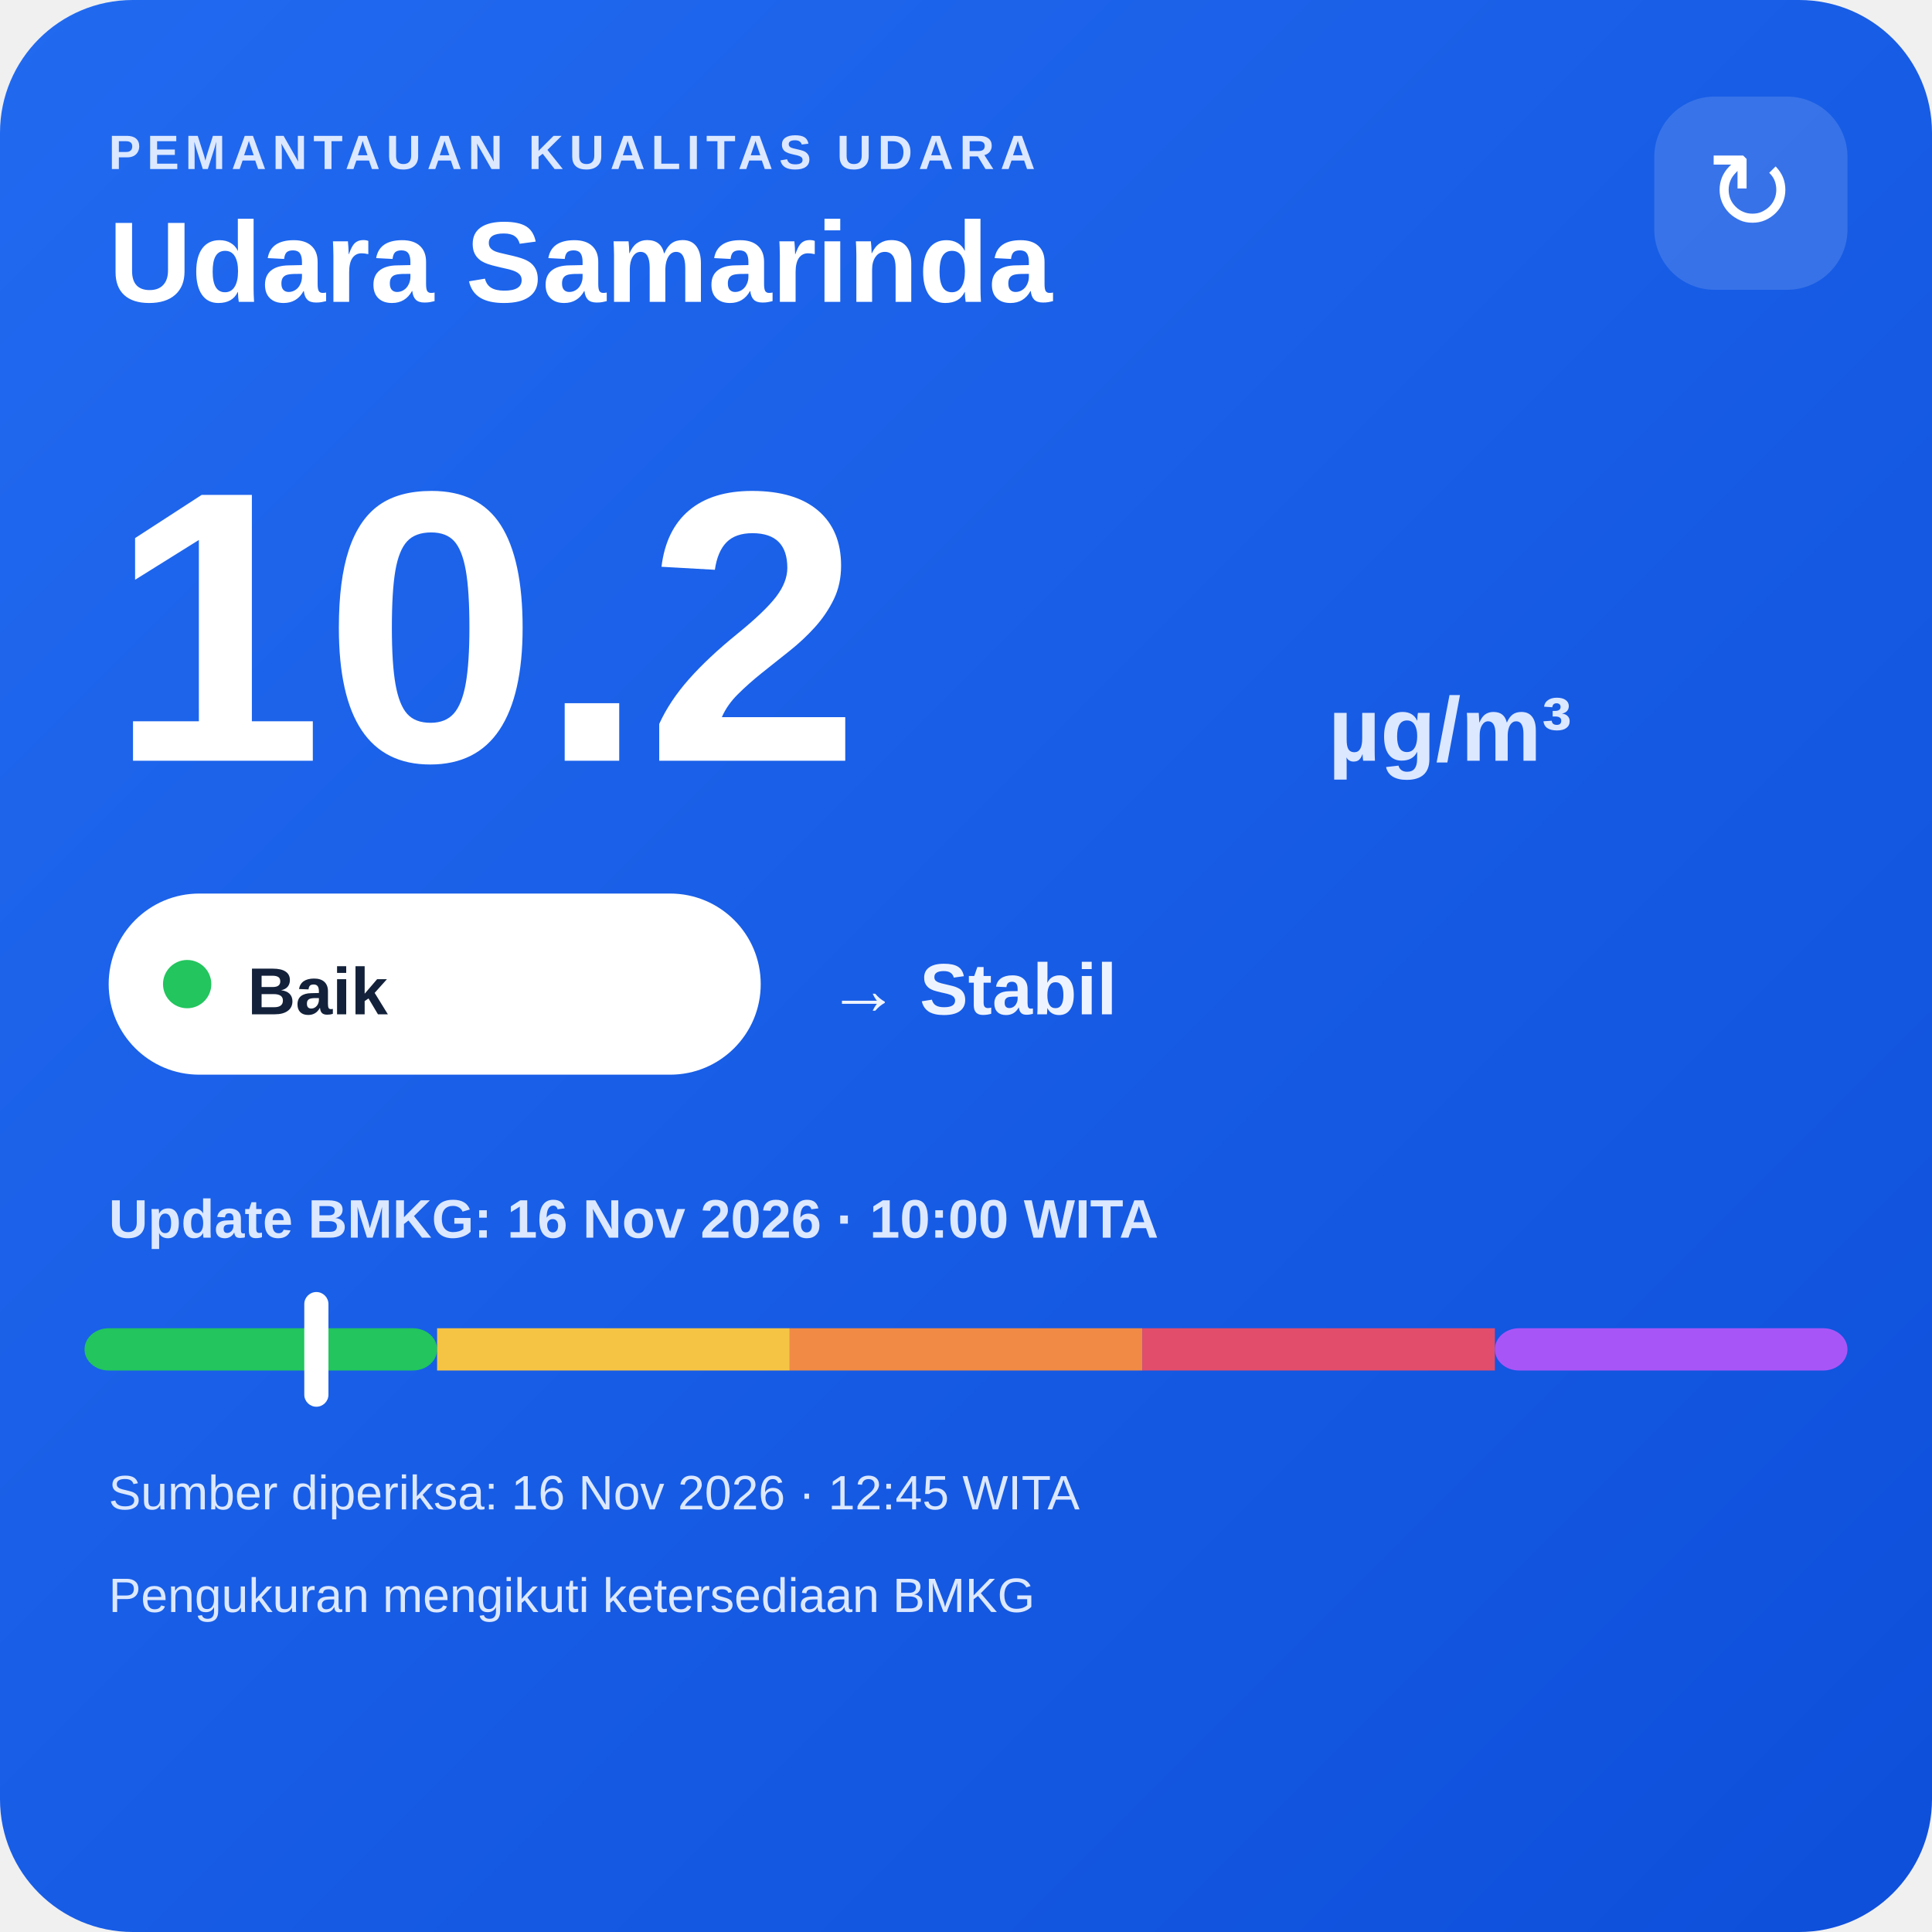
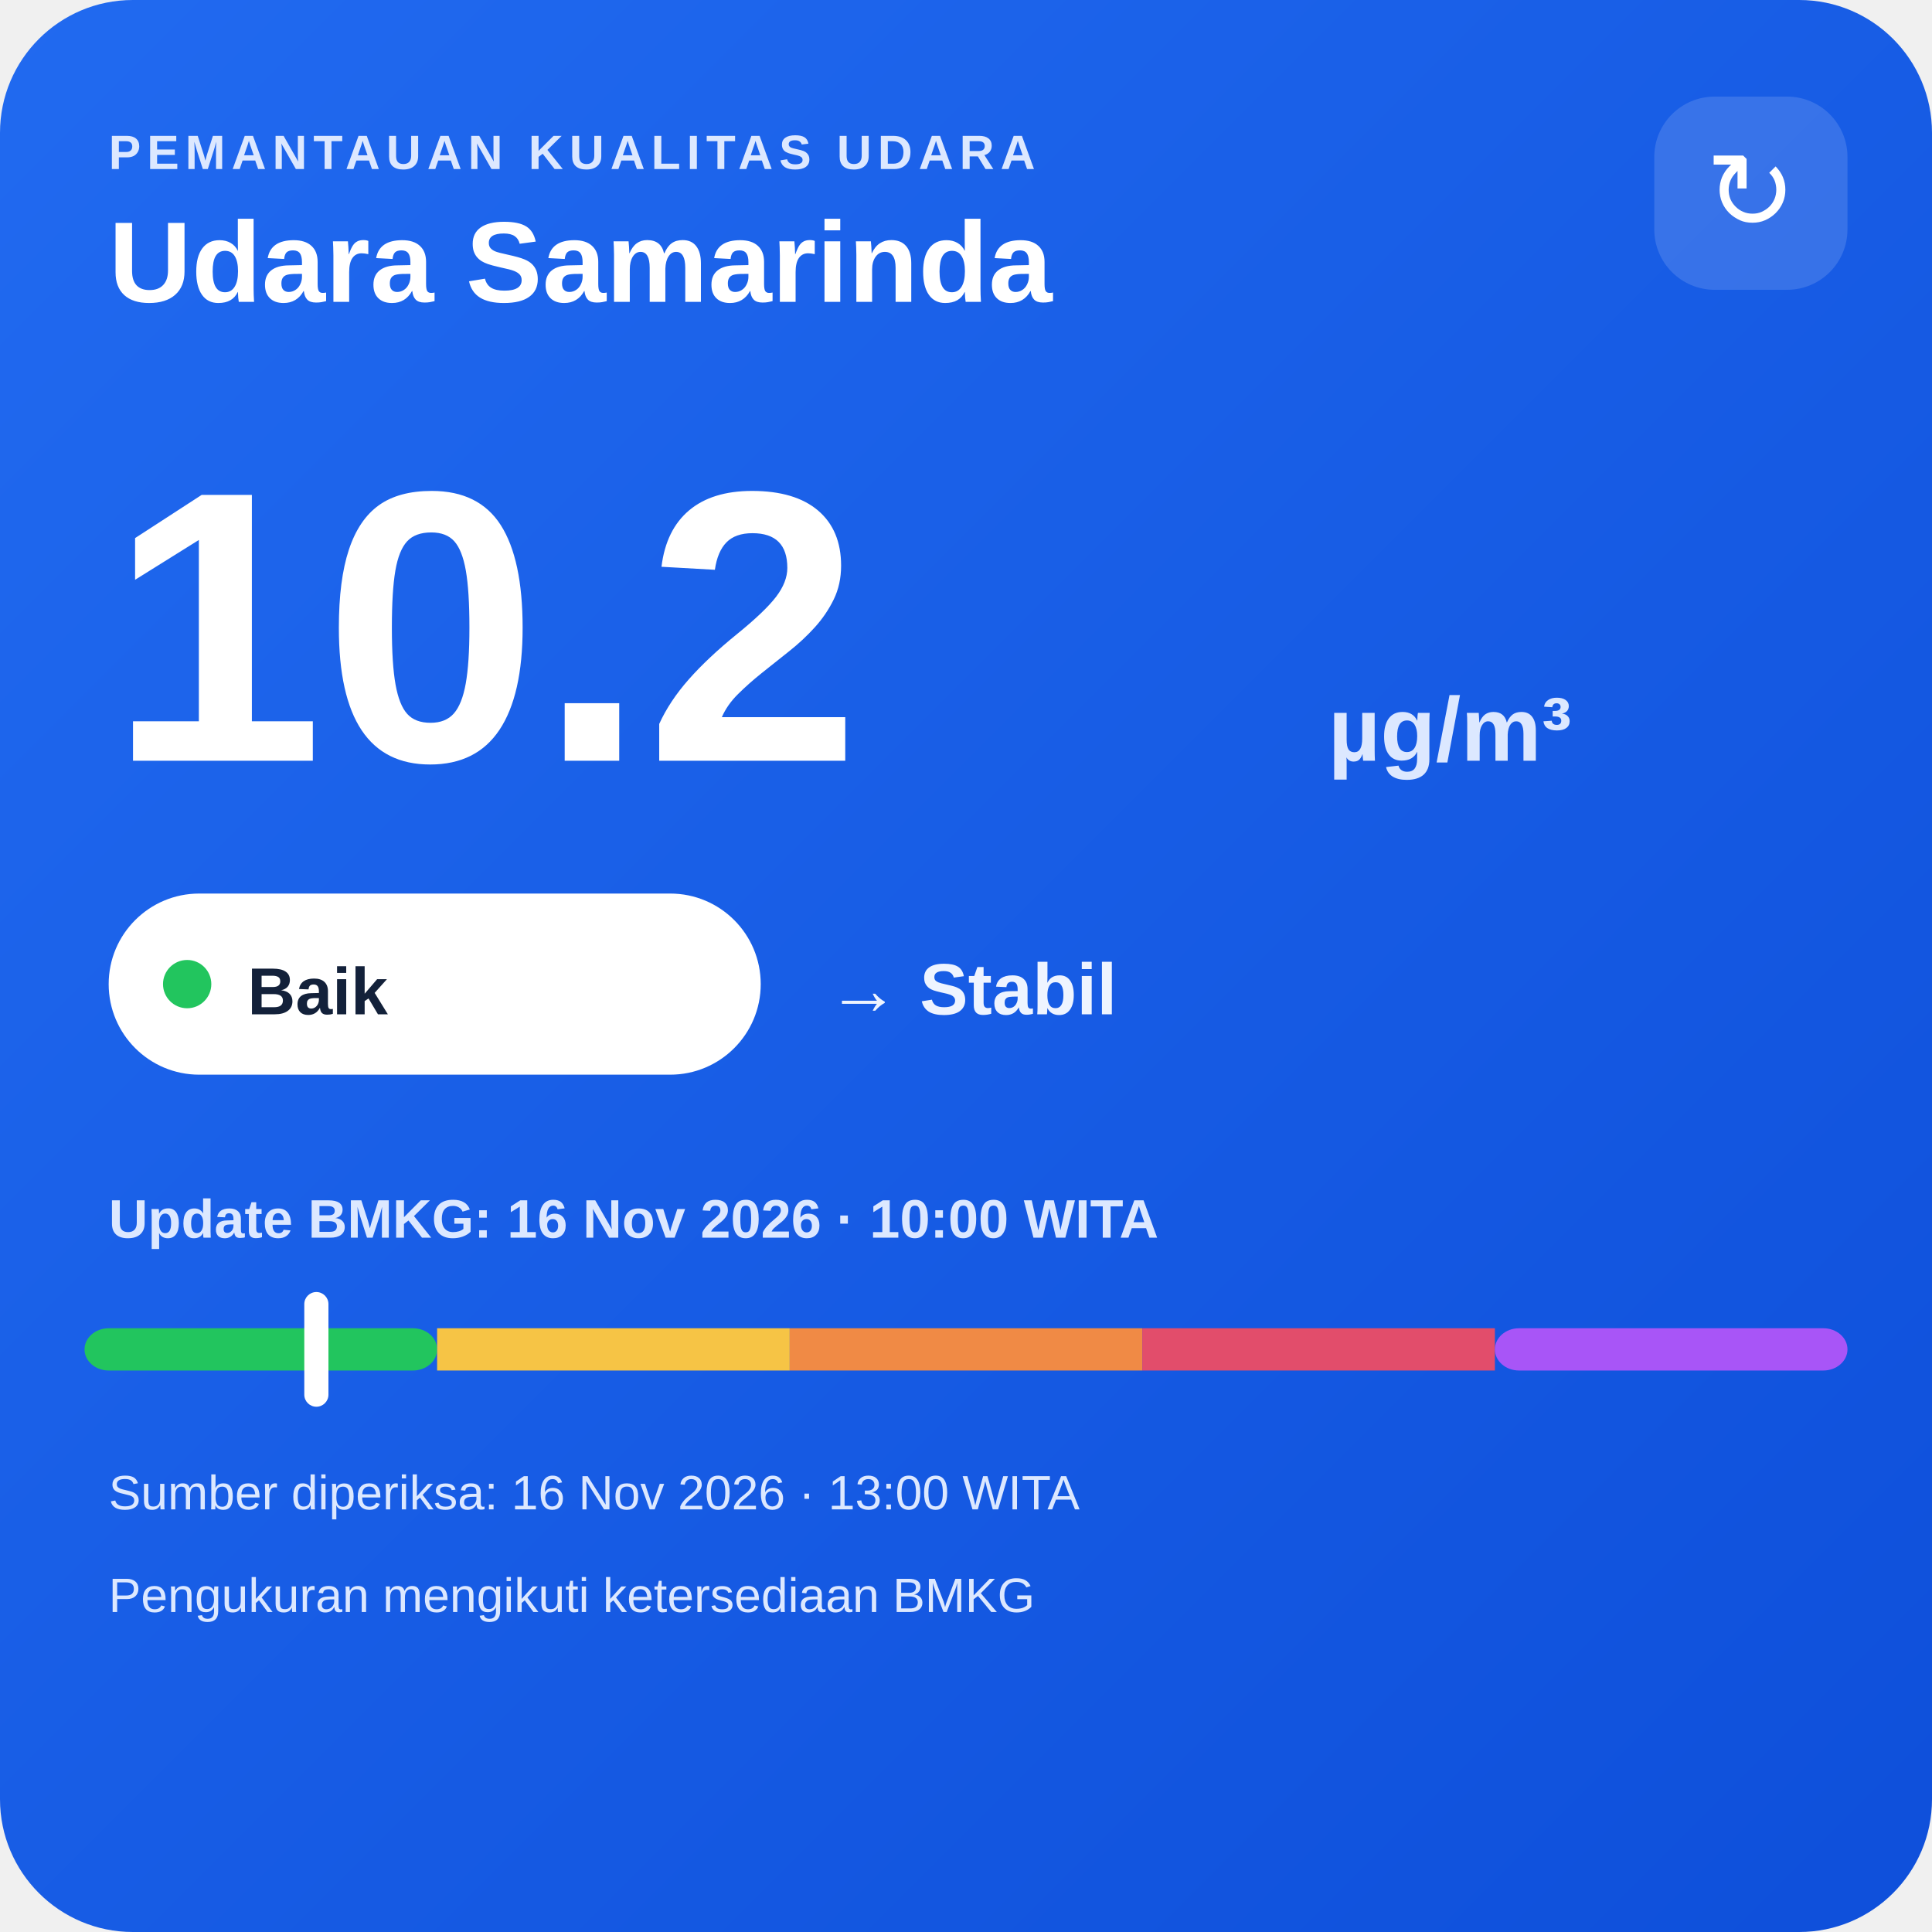
<svg xmlns="http://www.w3.org/2000/svg" width="320" height="320" viewBox="0 0 320 320">
  <defs>
    <linearGradient id="bg" x1="0" y1="0" x2="1" y2="1">
      <stop offset="0" stop-color="#216af0" />
      <stop offset="1" stop-color="#0e4fda" />
    </linearGradient>
  </defs>
  <rect width="320" height="320" rx="22" fill="url(#bg)" />
  <text x="18" y="28" fill="#dce8ff" font-family="Arial,sans-serif" font-size="8" font-weight="700" letter-spacing="1">PEMANTAUAN KUALITAS UDARA</text>
  <text x="18" y="50" fill="#ffffff" font-family="Arial,sans-serif" font-size="19" font-weight="700">Udara Samarinda</text>
  <rect x="274" y="16" width="32" height="32" rx="10" fill="#ffffff" fill-opacity=".14" />
  <text x="290" y="38" text-anchor="middle" fill="#ffffff" font-family="Arial,sans-serif" font-size="18">↻</text>
  <text x="18" y="126" fill="#ffffff" font-family="Arial,sans-serif" font-size="64" font-weight="800">10.2</text>
  <text x="220" y="126" fill="#dce8ff" font-family="Arial,sans-serif" font-size="15" font-weight="700">µg/m³</text>
  <rect x="18" y="148" width="108" height="30" rx="15" fill="#ffffff" />
  <circle cx="31" cy="163" r="4" fill="#22c55e" />
  <text x="41" y="168" fill="#13213a" font-family="Arial,sans-serif" font-size="11" font-weight="700">Baik</text>
  <text x="137" y="168" fill="#eef4ff" font-family="Arial,sans-serif" font-size="12" font-weight="700">→ Stabil</text>
  <text x="18" y="205" fill="#dce8ff" font-family="Arial,sans-serif" font-size="9" font-weight="700">Update BMKG: 16 Nov 2026 · 10:00 WITA</text>
  <rect x="14" y="220" width="58.4" height="7" rx="4" fill="#22c55e" />
  <rect x="72.4" y="220" width="58.4" height="7" fill="#f6c445" />
  <rect x="130.8" y="220" width="58.4" height="7" fill="#f08a45" />
  <rect x="189.2" y="220" width="58.4" height="7" fill="#e24d6b" />
  <rect x="247.6" y="220" width="58.4" height="7" rx="4" fill="#a855f7" />
  <rect x="50.4" y="214" width="4" height="19" rx="2" fill="#ffffff" />
-   <text x="18" y="250" fill="#dce8ff" font-family="Arial,sans-serif" font-size="8">Sumber diperiksa: 16 Nov 2026 · 12:45 WITA</text>
+   <text x="18" y="250" fill="#dce8ff" font-family="Arial,sans-serif" font-size="8">Sumber diperiksa: 16 Nov 2026 · 13:00 WITA</text>
  <text x="18" y="267" fill="#dce8ff" font-family="Arial,sans-serif" font-size="8">Pengukuran mengikuti ketersediaan BMKG</text>
</svg>
